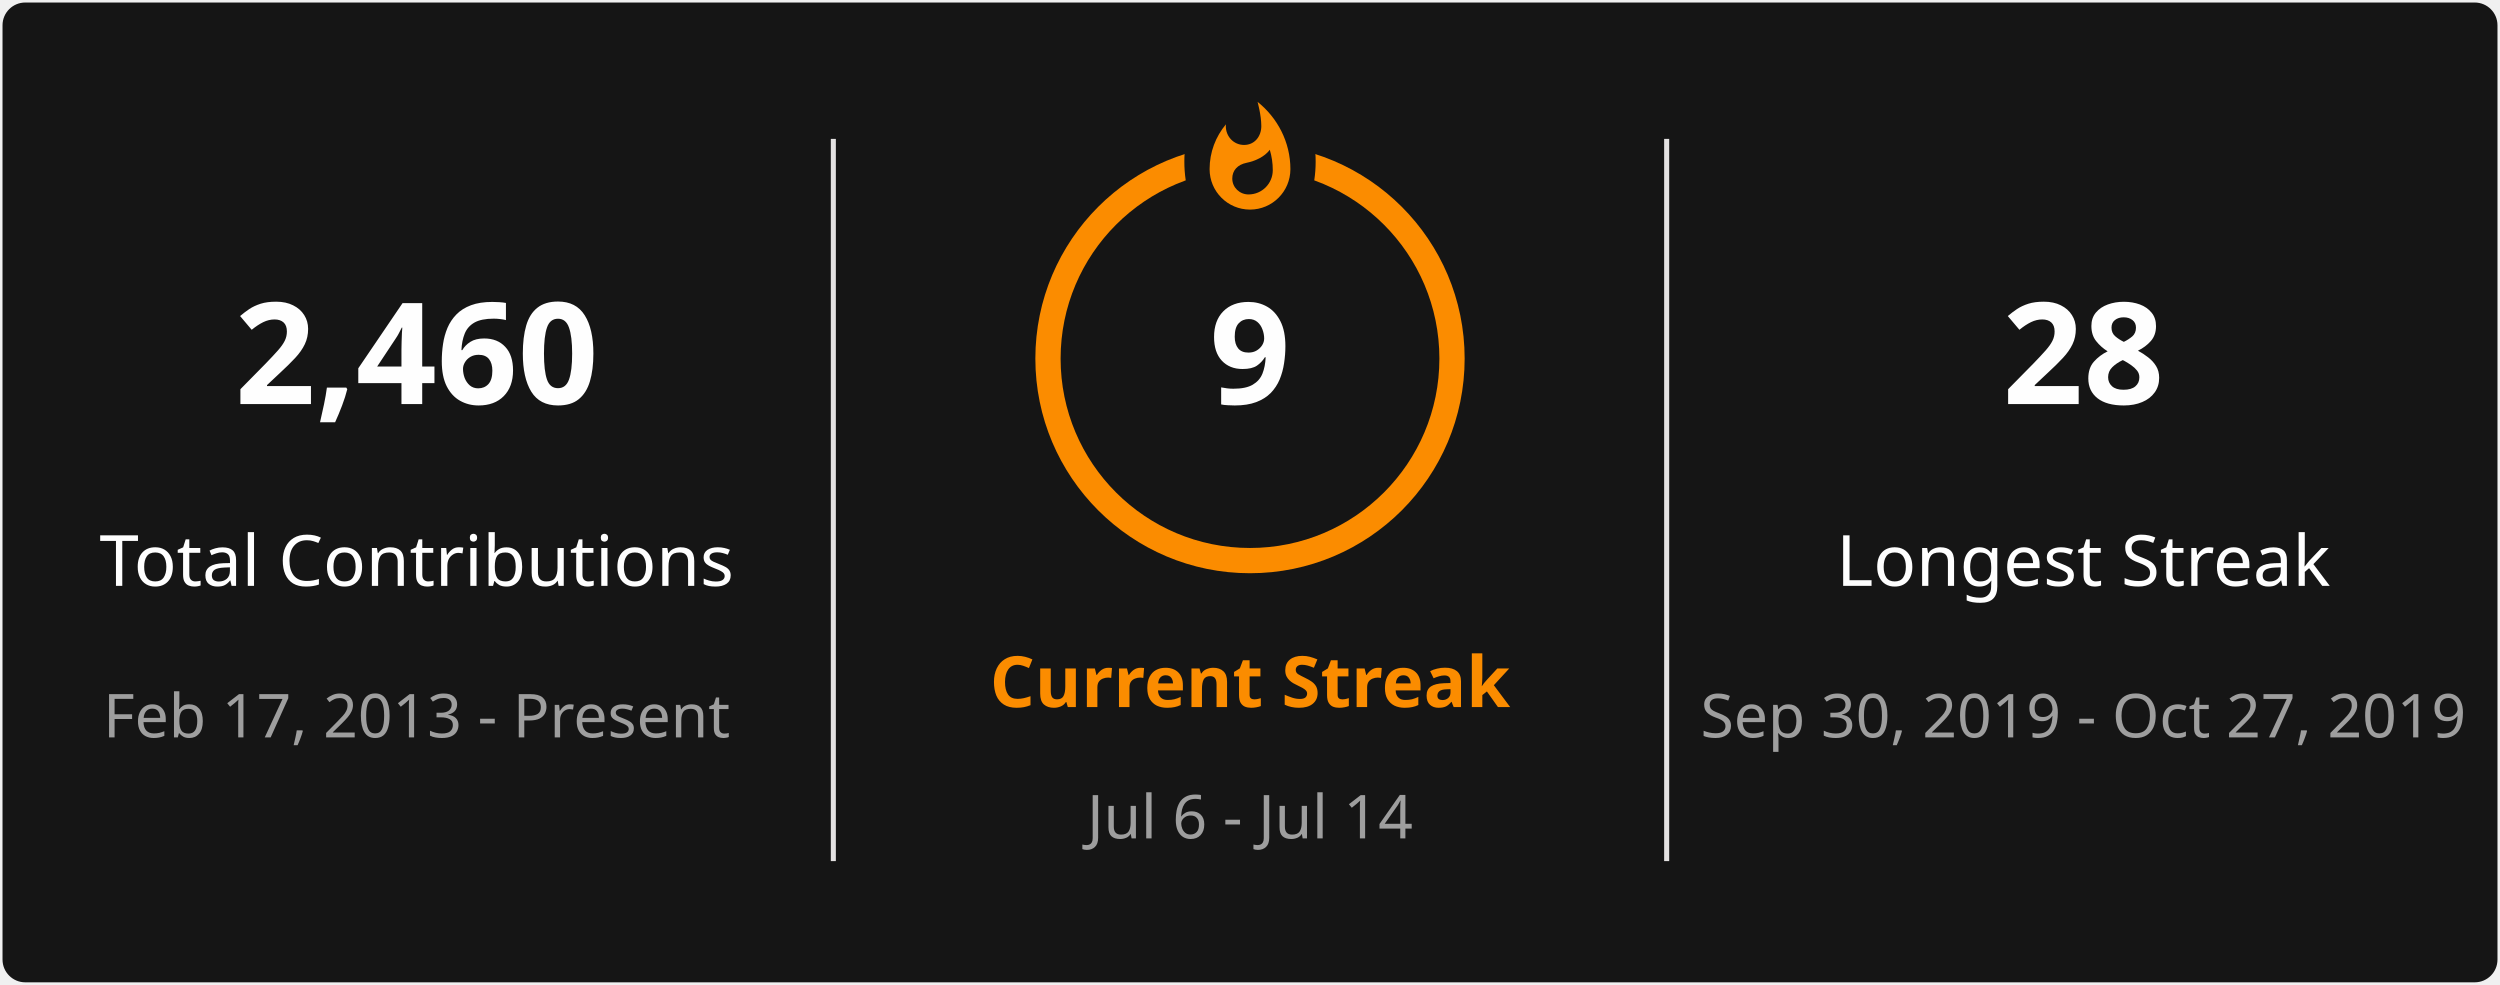
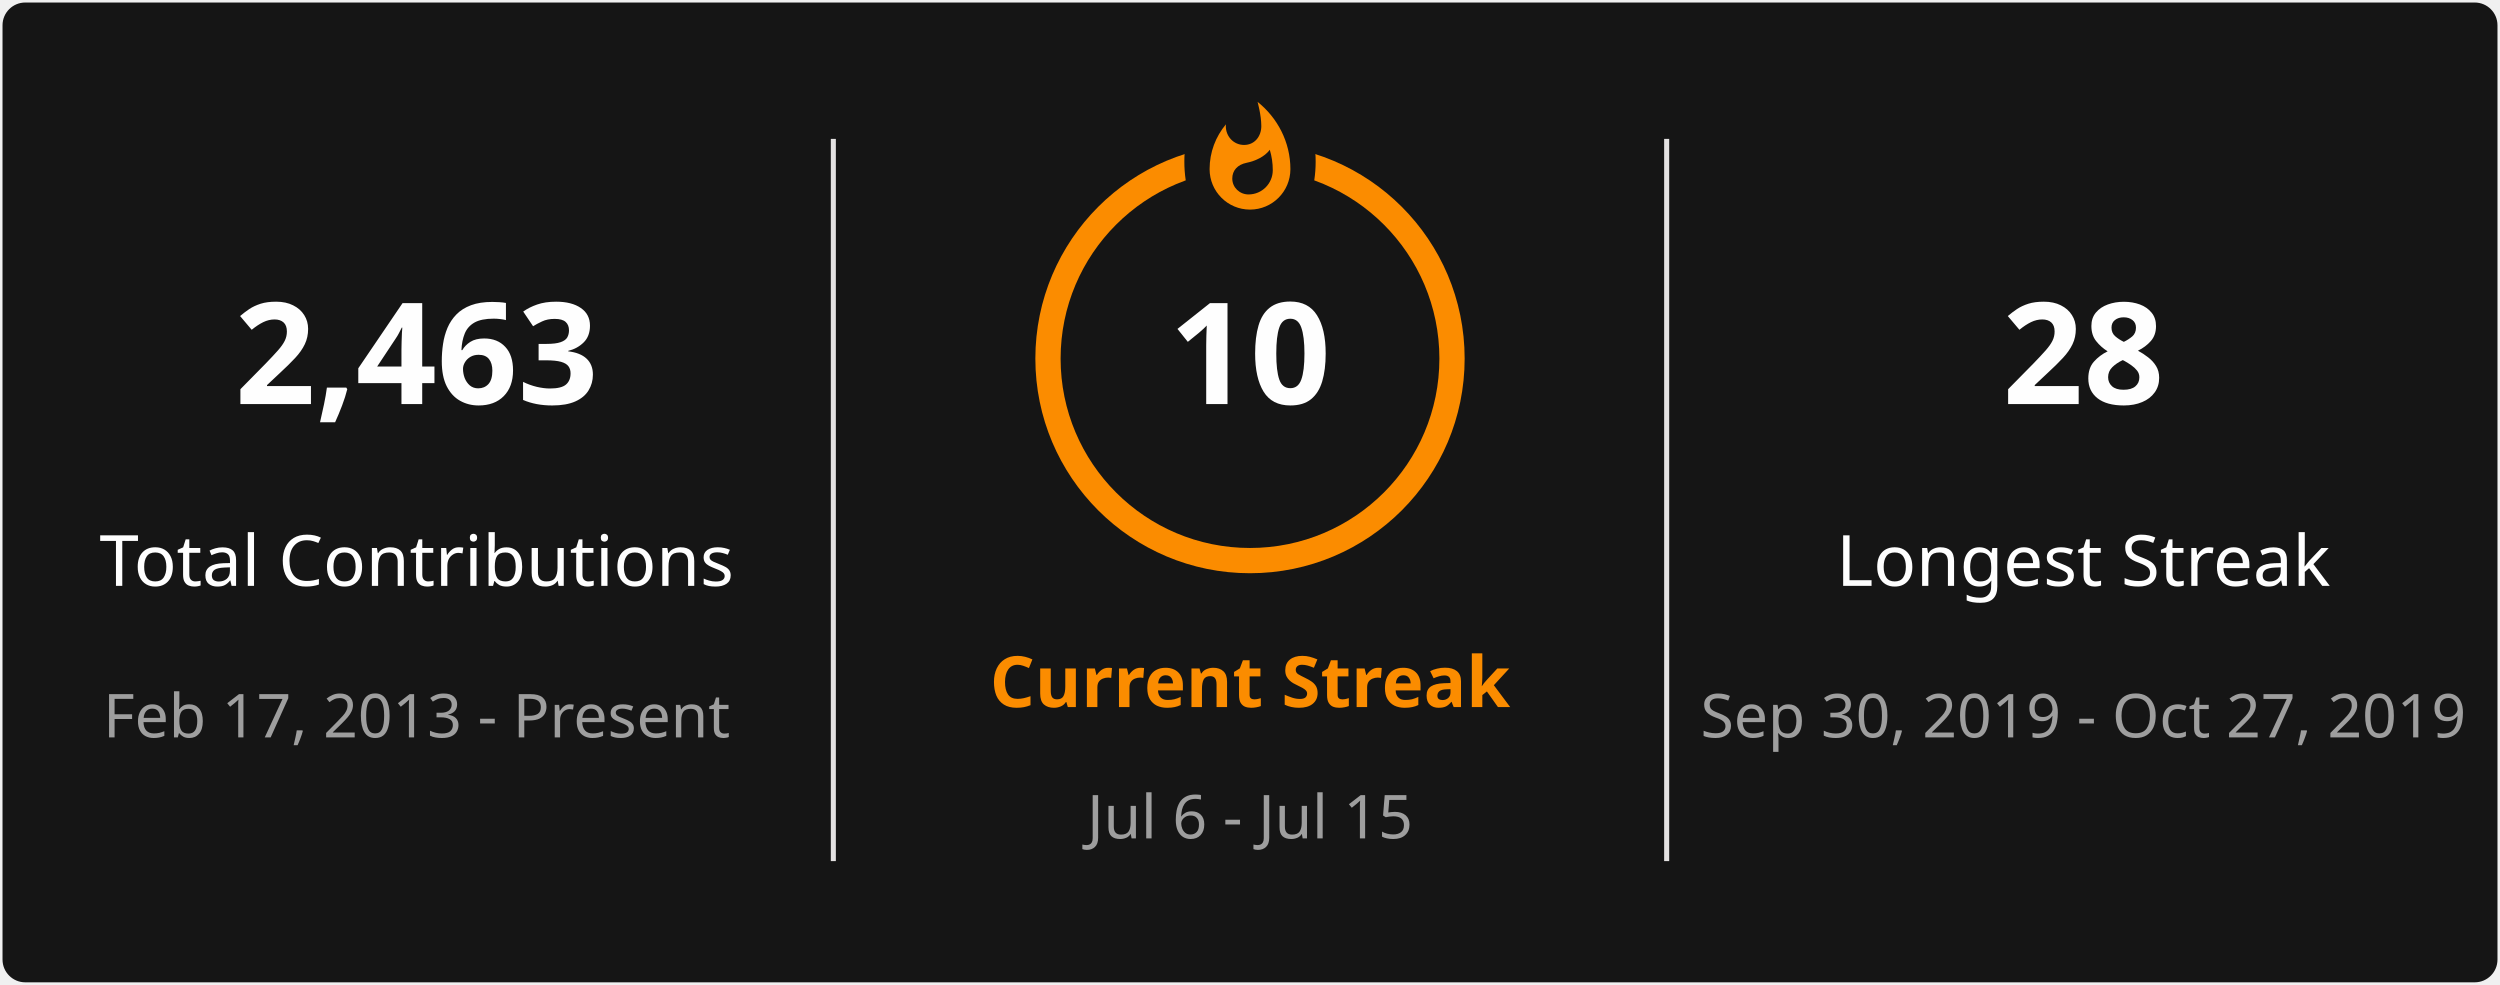
<svg xmlns="http://www.w3.org/2000/svg" style="isolation: isolate" viewBox="0 0 495 195" width="495px" height="195px" direction="ltr">
  <defs>
    <clipPath id="outer_rectangle">
      <rect width="495" height="195" rx="4.5" />
    </clipPath>
    <mask id="mask_out_ring_behind_fire">
      <rect width="495" height="195" fill="white" />
      <ellipse id="mask-ellipse" cx="247.5" cy="32" rx="13" ry="18" fill="black" />
    </mask>
  </defs>
  <g clip-path="url(#outer_rectangle)">
    <g style="isolation: isolate">
      <rect stroke="#000000" stroke-opacity="0" fill="#151515" rx="4.5" x="0.5" y="0.5" width="494" height="194" />
    </g>
    <g style="isolation: isolate">
      <line x1="165" y1="28" x2="165" y2="170" vector-effect="non-scaling-stroke" stroke-width="1" stroke="#E4E2E2" stroke-linejoin="miter" stroke-linecap="square" stroke-miterlimit="3" />
      <line x1="330" y1="28" x2="330" y2="170" vector-effect="non-scaling-stroke" stroke-width="1" stroke="#E4E2E2" stroke-linejoin="miter" stroke-linecap="square" stroke-miterlimit="3" />
    </g>
    <g style="isolation: isolate">
      <g transform="translate(82.5, 48)">
        <text x="0" y="32" stroke-width="0" text-anchor="middle" fill="#FEFEFE" stroke="none" font-family="&quot;Segoe UI&quot;, Ubuntu, sans-serif" font-weight="700" font-size="28px" font-style="normal" style="opacity: 1; opacity: 1;">
-                         2,460
+                         2,463
                    </text>
      </g>
      <g transform="translate(82.5, 84)">
        <text x="0" y="32" stroke-width="0" text-anchor="middle" fill="#FEFEFE" stroke="none" font-family="&quot;Segoe UI&quot;, Ubuntu, sans-serif" font-weight="400" font-size="14px" font-style="normal" style="opacity: 1; opacity: 1;">
                        Total Contributions
                    </text>
      </g>
      <g transform="translate(82.5, 114)">
        <text x="0" y="32" stroke-width="0" text-anchor="middle" fill="#9E9E9E" stroke="none" font-family="&quot;Segoe UI&quot;, Ubuntu, sans-serif" font-weight="400" font-size="12px" font-style="normal" style="opacity: 1; opacity: 1;">
                        Feb 17, 2013 - Present
                    </text>
      </g>
    </g>
    <g style="isolation: isolate">
      <g transform="translate(247.5, 108)">
        <text x="0" y="32" stroke-width="0" text-anchor="middle" fill="#FB8C00" stroke="none" font-family="&quot;Segoe UI&quot;, Ubuntu, sans-serif" font-weight="700" font-size="14px" font-style="normal" style="opacity: 1; opacity: 1;">
                        Current Streak
                    </text>
      </g>
      <g transform="translate(247.5, 145)">
        <text x="0" y="21" stroke-width="0" text-anchor="middle" fill="#9E9E9E" stroke="none" font-family="&quot;Segoe UI&quot;, Ubuntu, sans-serif" font-weight="400" font-size="12px" font-style="normal" style="opacity: 1; opacity: 1;">
-                         Jul 6 - Jul 14
+                         Jul 6 - Jul 15
                    </text>
      </g>
      <g mask="url(#mask_out_ring_behind_fire)">
        <circle cx="247.5" cy="71" r="40" fill="none" stroke="#FB8C00" stroke-width="5" style="opacity: 1; opacity: 1;" />
      </g>
      <g transform="translate(247.5, 19.5)" stroke-opacity="0" style="opacity: 1; opacity: 1;">
        <path d="M -12 -0.5 L 15 -0.5 L 15 23.5 L -12 23.5 L -12 -0.5 Z" fill="none" />
        <path d="M 1.5 0.67 C 1.5 0.67 2.24 3.32 2.24 5.47 C 2.24 7.53 0.89 9.2 -1.17 9.2 C -3.23 9.2 -4.79 7.53 -4.79 5.47 L -4.76 5.11 C -6.78 7.51 -8 10.62 -8 13.99 C -8 18.41 -4.42 22 0 22 C 4.42 22 8 18.41 8 13.99 C 8 8.6 5.41 3.79 1.5 0.67 Z M -0.29 19 C -2.07 19 -3.51 17.6 -3.51 15.86 C -3.51 14.24 -2.46 13.1 -0.7 12.74 C 1.07 12.38 2.9 11.53 3.92 10.16 C 4.31 11.45 4.51 12.81 4.51 14.2 C 4.51 16.85 2.36 19 -0.29 19 Z" fill="#FB8C00" stroke-opacity="0" />
      </g>
      <g transform="translate(247.5, 48)">
        <text x="0" y="32" stroke-width="0" text-anchor="middle" fill="#FEFEFE" stroke="none" font-family="&quot;Segoe UI&quot;, Ubuntu, sans-serif" font-weight="700" font-size="28px" font-style="normal" style="font-size: 28px;">
-                         9
+                         10
                    </text>
      </g>
    </g>
    <g style="isolation: isolate">
      <g transform="translate(412.5, 48)">
        <text x="0" y="32" stroke-width="0" text-anchor="middle" fill="#FEFEFE" stroke="none" font-family="&quot;Segoe UI&quot;, Ubuntu, sans-serif" font-weight="700" font-size="28px" font-style="normal" style="opacity: 1; opacity: 1;">
                        28
                    </text>
      </g>
      <g transform="translate(412.5, 84)">
        <text x="0" y="32" stroke-width="0" text-anchor="middle" fill="#FEFEFE" stroke="none" font-family="&quot;Segoe UI&quot;, Ubuntu, sans-serif" font-weight="400" font-size="14px" font-style="normal" style="opacity: 1; opacity: 1;">
                        Longest Streak
                    </text>
      </g>
      <g transform="translate(412.5, 114)">
        <text x="0" y="32" stroke-width="0" text-anchor="middle" fill="#9E9E9E" stroke="none" font-family="&quot;Segoe UI&quot;, Ubuntu, sans-serif" font-weight="400" font-size="12px" font-style="normal" style="opacity: 1; opacity: 1;">
                        Sep 30, 2019 - Oct 27, 2019
                    </text>
      </g>
    </g>
  </g>
</svg>
